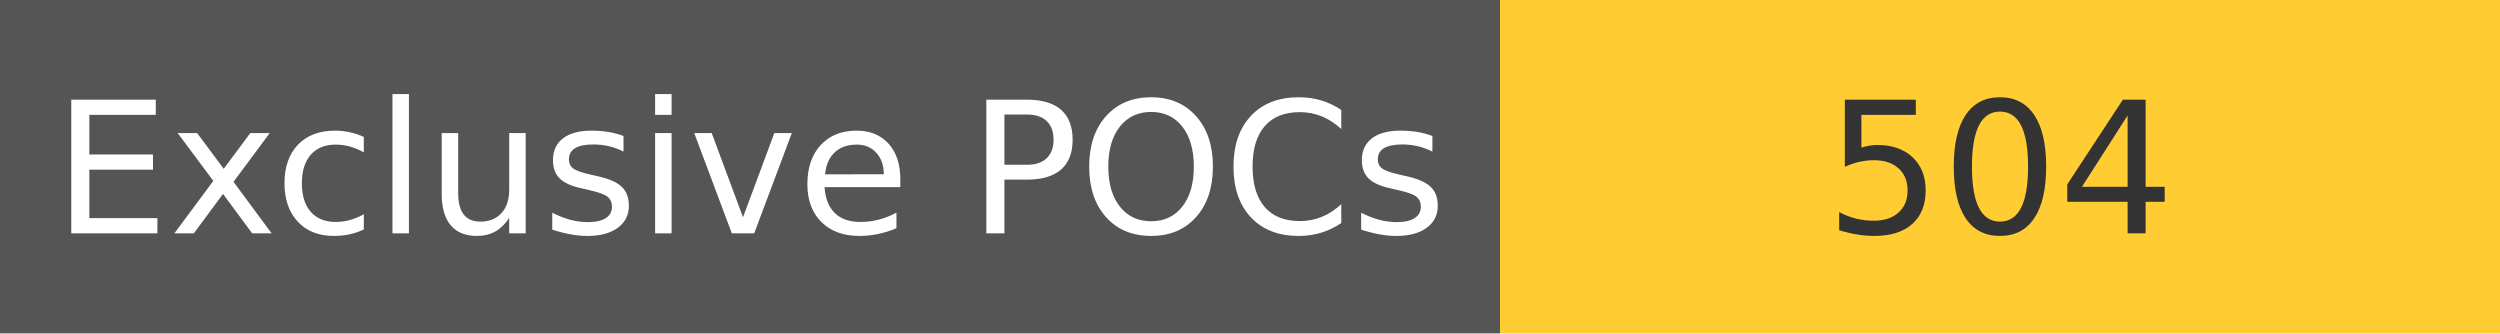
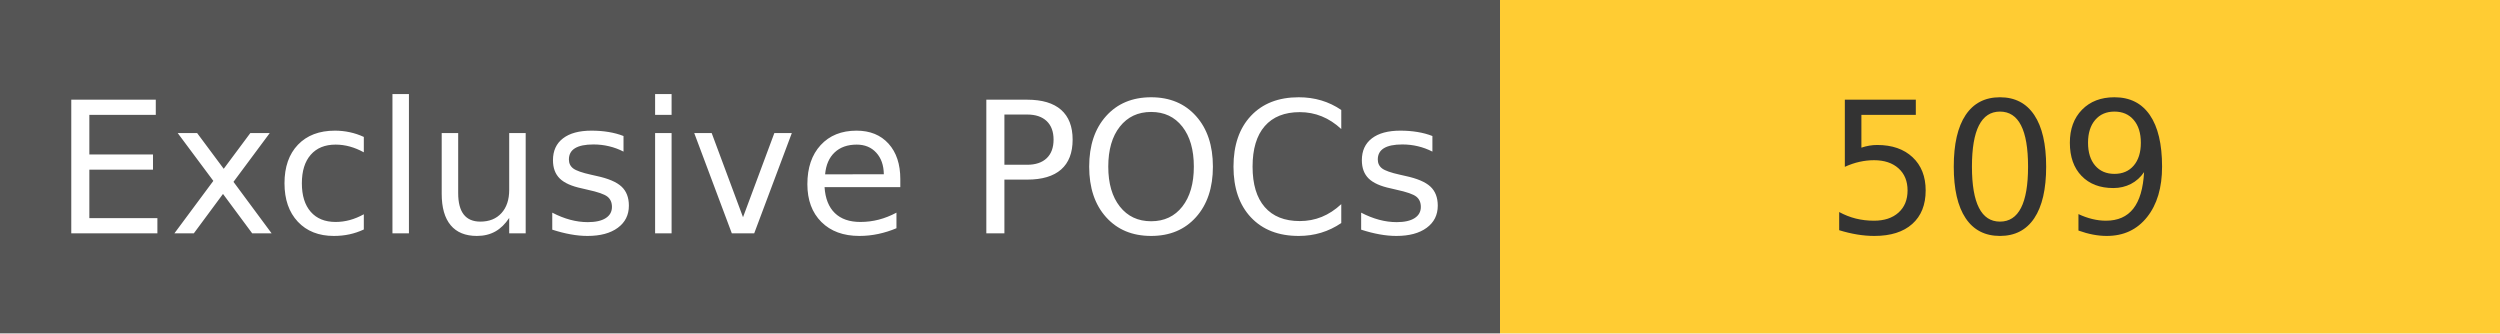
<svg xmlns="http://www.w3.org/2000/svg" width="150" height="20" role="img">
  <linearGradient id="s" x2="0" y2="100%">
    <stop offset="0" stop-color="#bbb" stop-opacity=".1" />
    <stop offset="1" stop-opacity=".1" />
  </linearGradient>
  <g>
    <rect width="90" height="20" fill="#555" />
    <rect x="90" width="267" height="20" fill="#ffcc33" />
  </g>
  <g fill="#fff" text-anchor="middle" font-family="Verdana,Geneva,DejaVu Sans,sans-serif" text-rendering="geometricPrecision" font-size="110">
    <text x="450" y="140" transform="scale(.1)" fill="#fff">
            Exclusive POCs
        </text>
    <text x="1200" y="140" transform="scale(.1)" fill="#333">
-             504
+             509
        </text>
  </g>
</svg>
